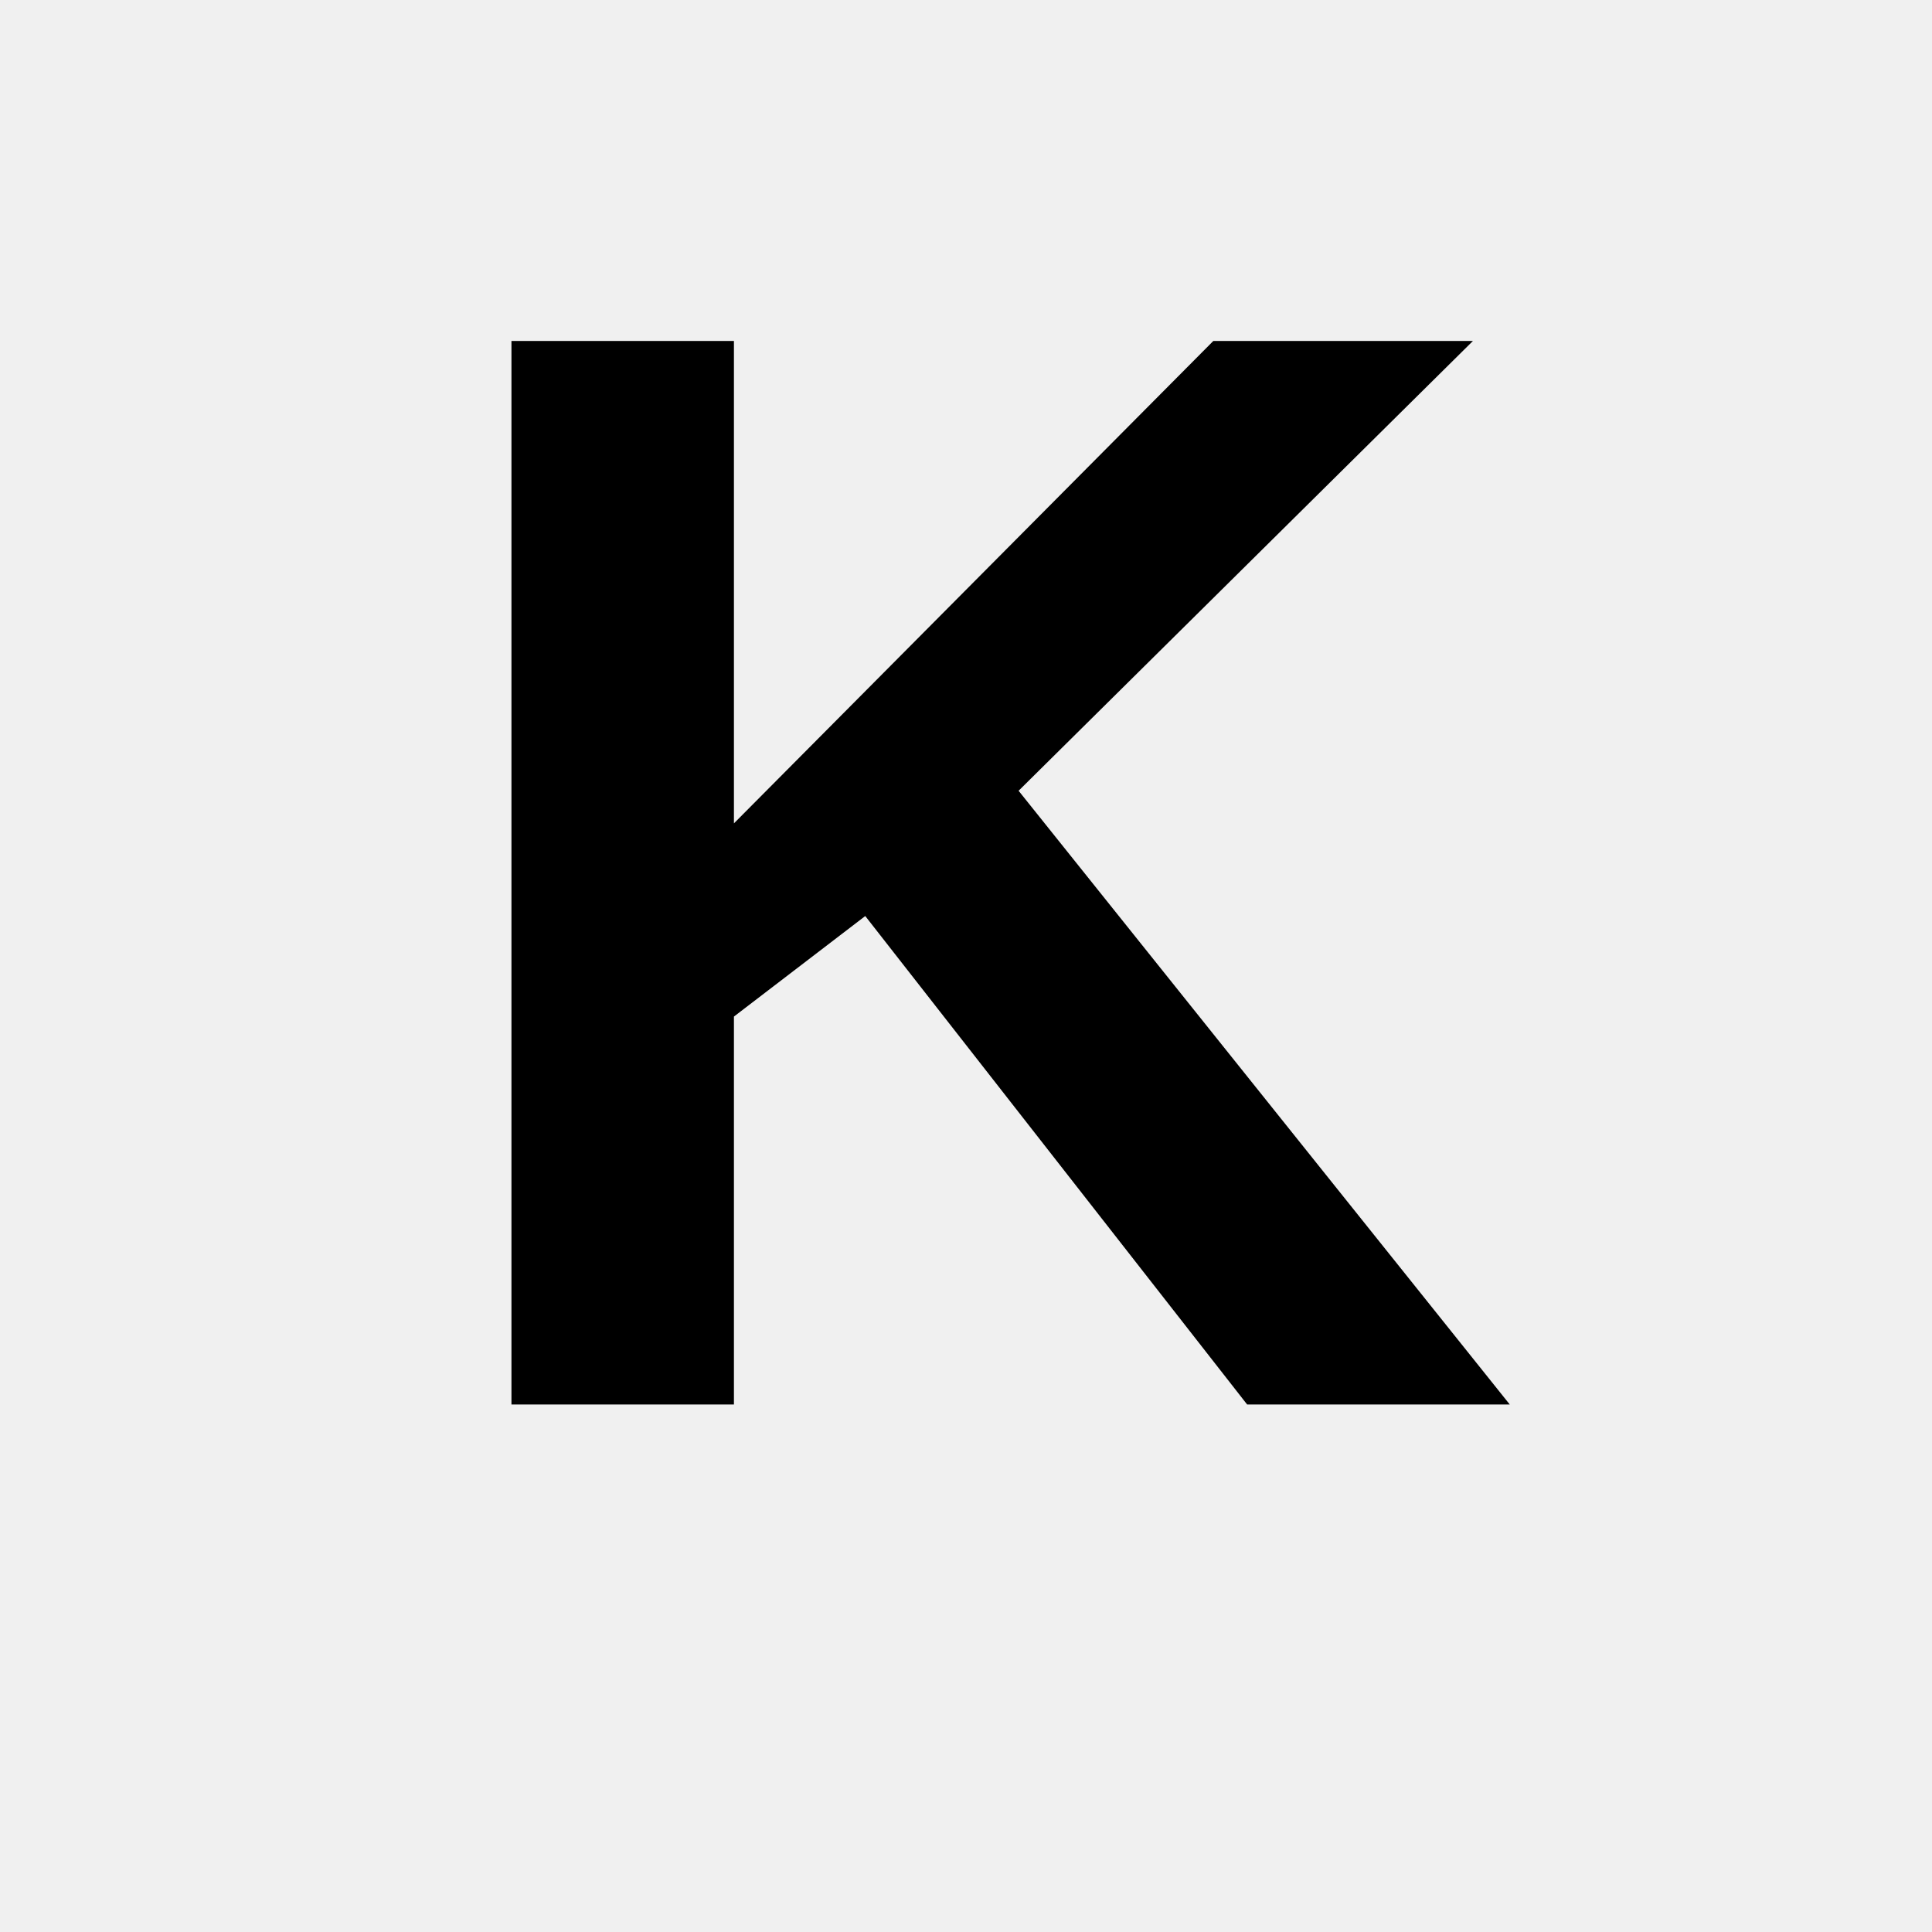
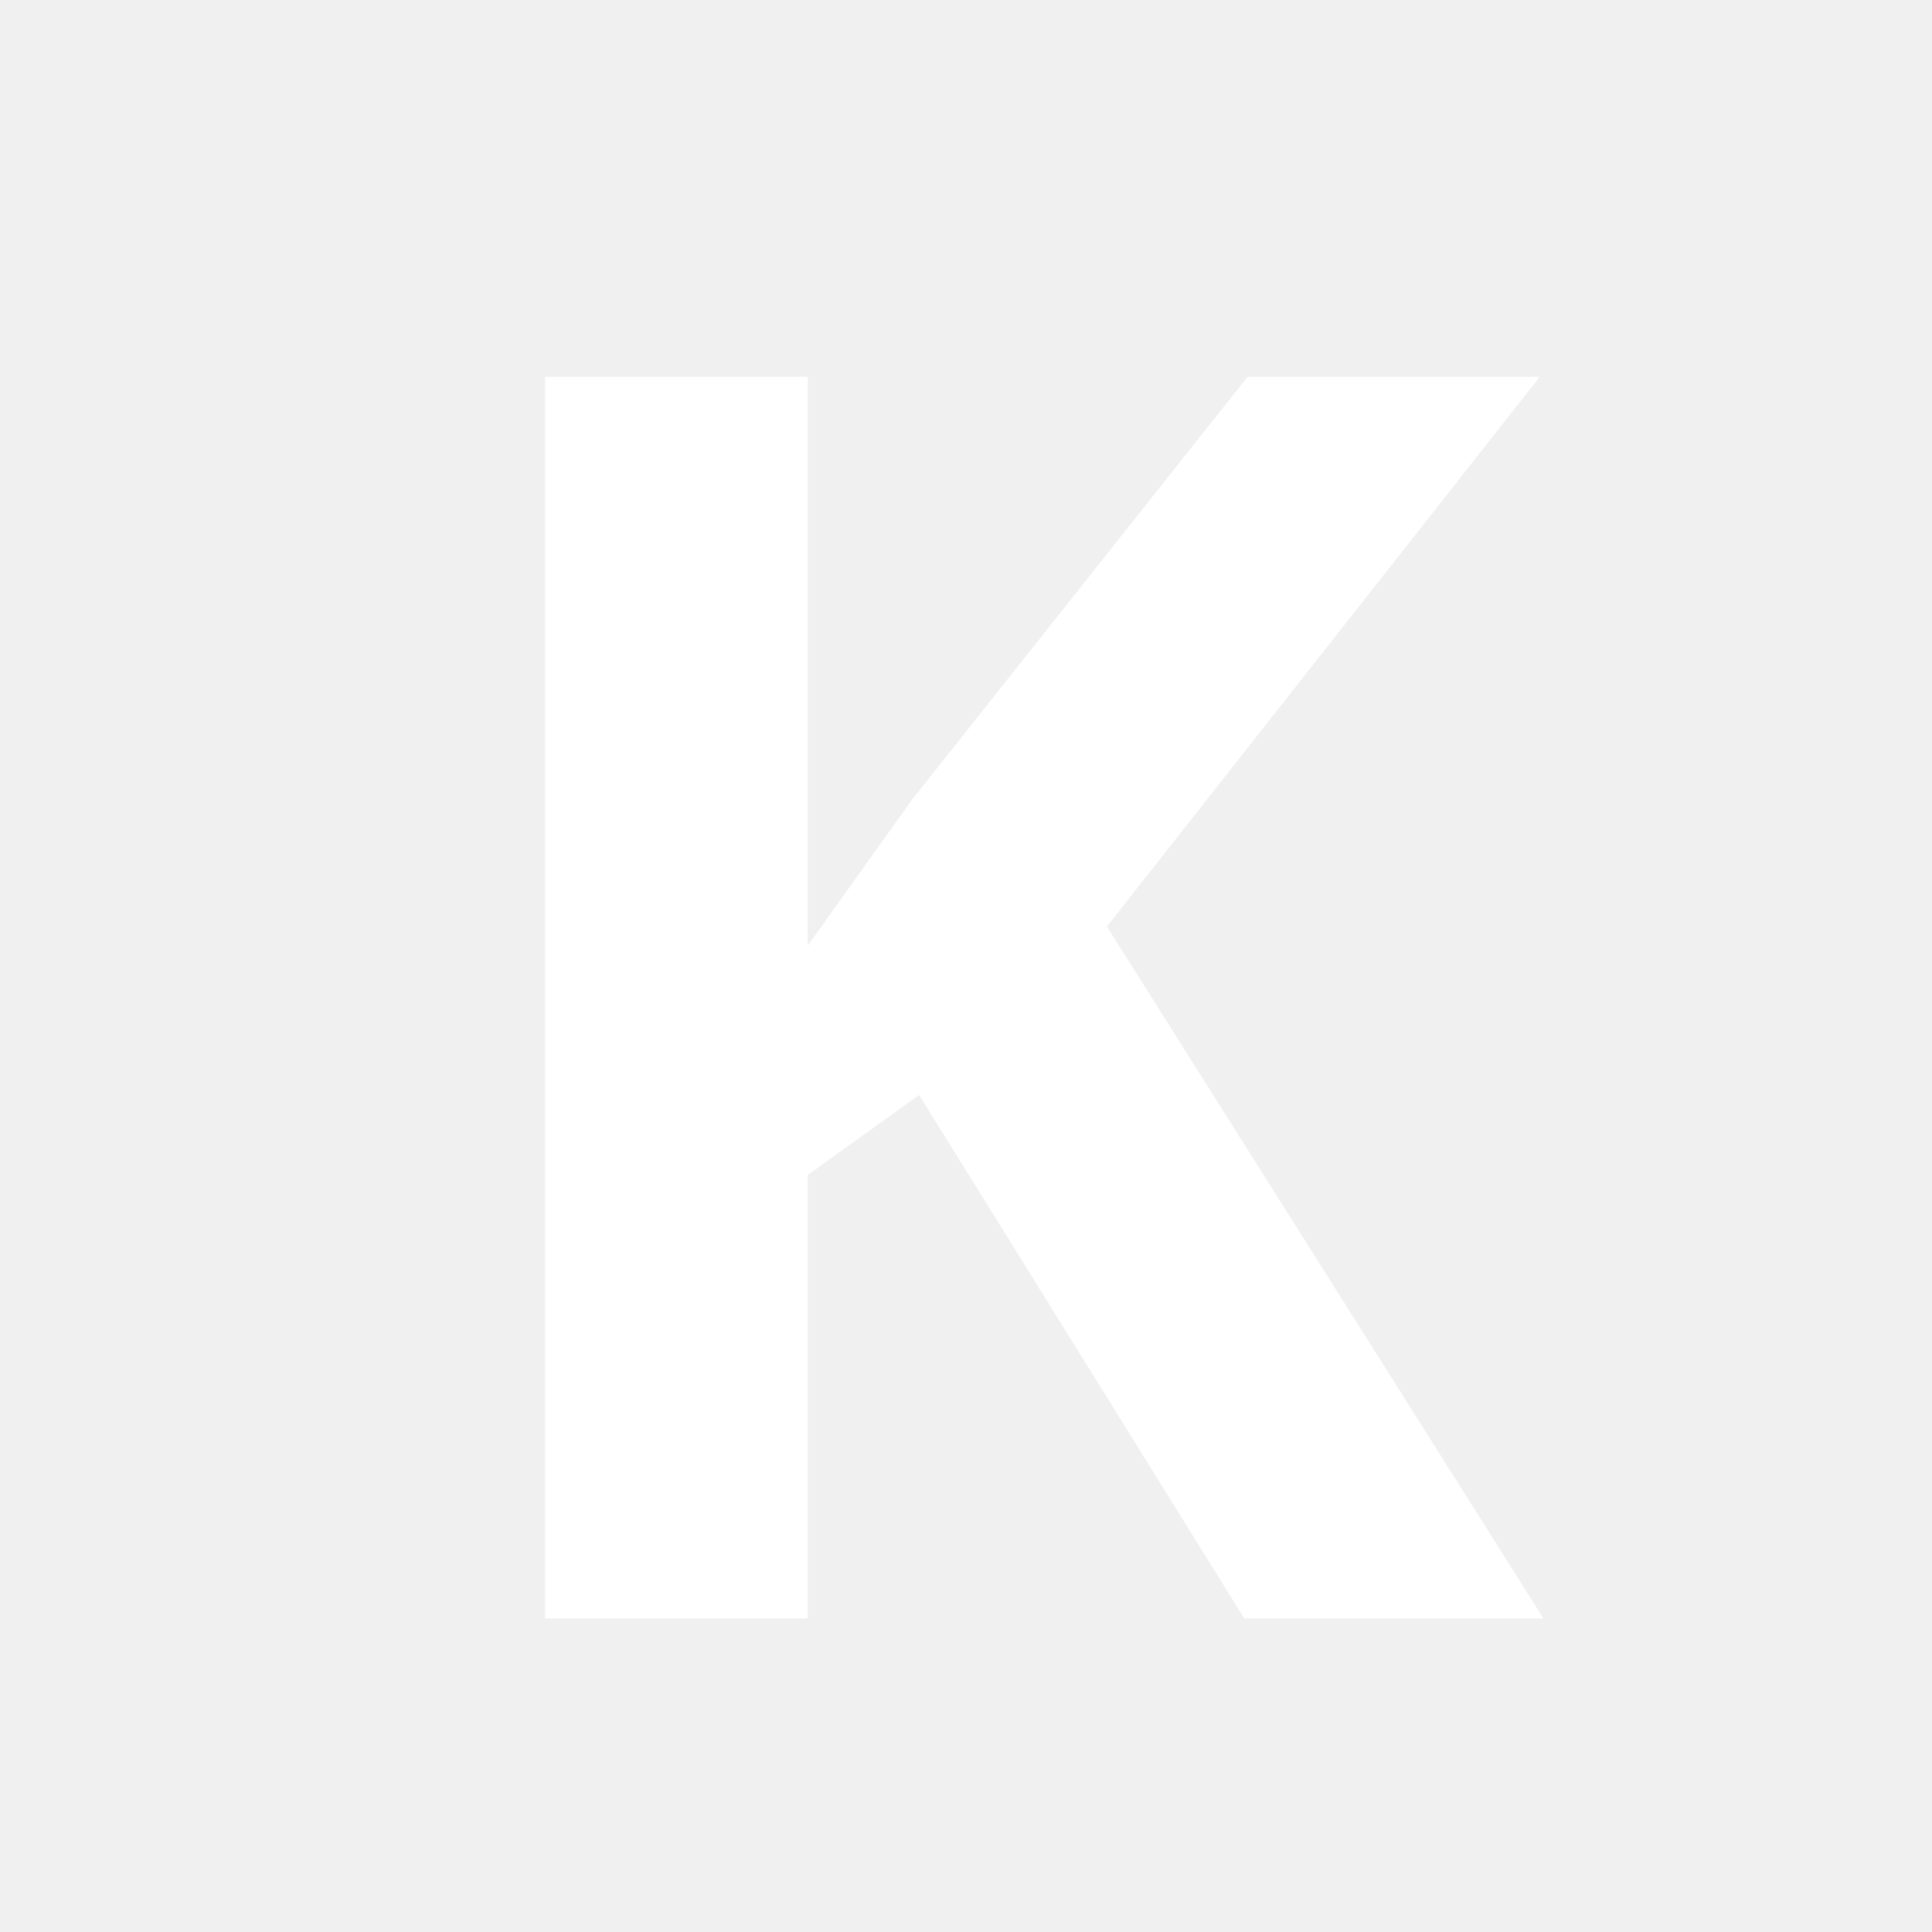
- <svg xmlns="http://www.w3.org/2000/svg" viewBox="0 0 100 100" width="100" height="100">
-   <text x="50%" y="50%" dominant-baseline="middle" text-anchor="middle" font-size="80" font-family="Arial, sans-serif" font-weight="bold" fill="#000000">K</text>
+ <svg xmlns="http://www.w3.org/2000/svg" viewBox="0 0 100 100">
+   <text x="50" y="52" text-anchor="middle" dominant-baseline="middle" font-family="sans-serif" font-size="90" font-weight="bold" fill="#FFFFFF">
+     K
+   </text>
</svg>
